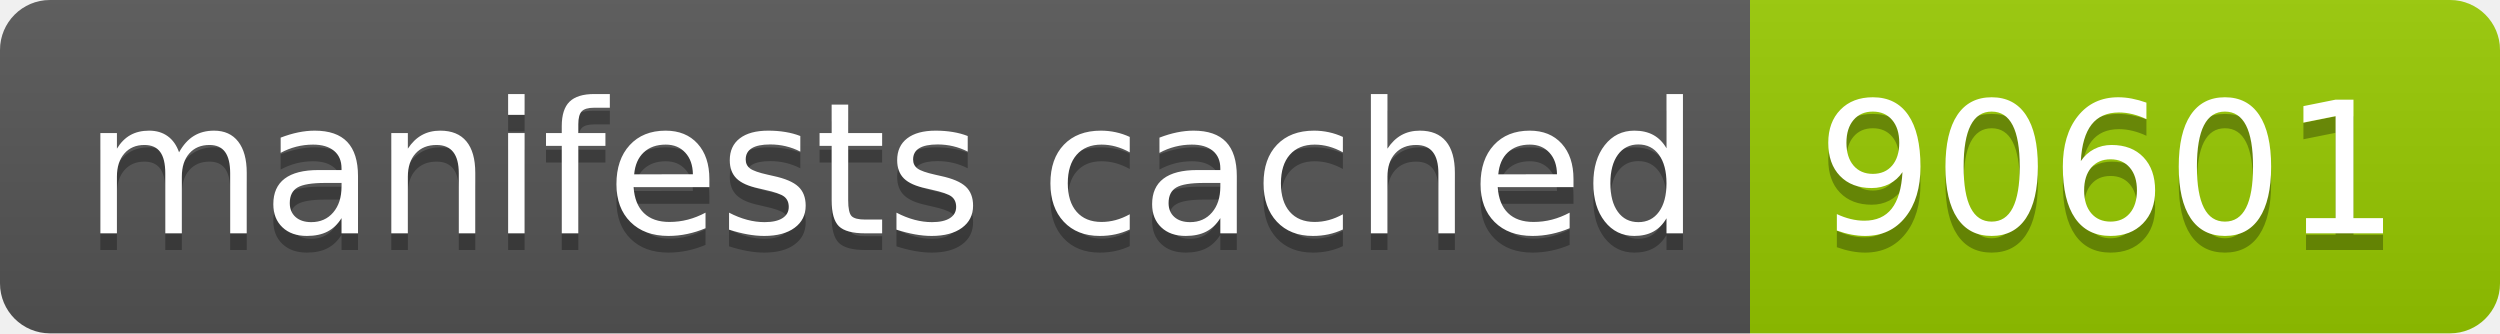
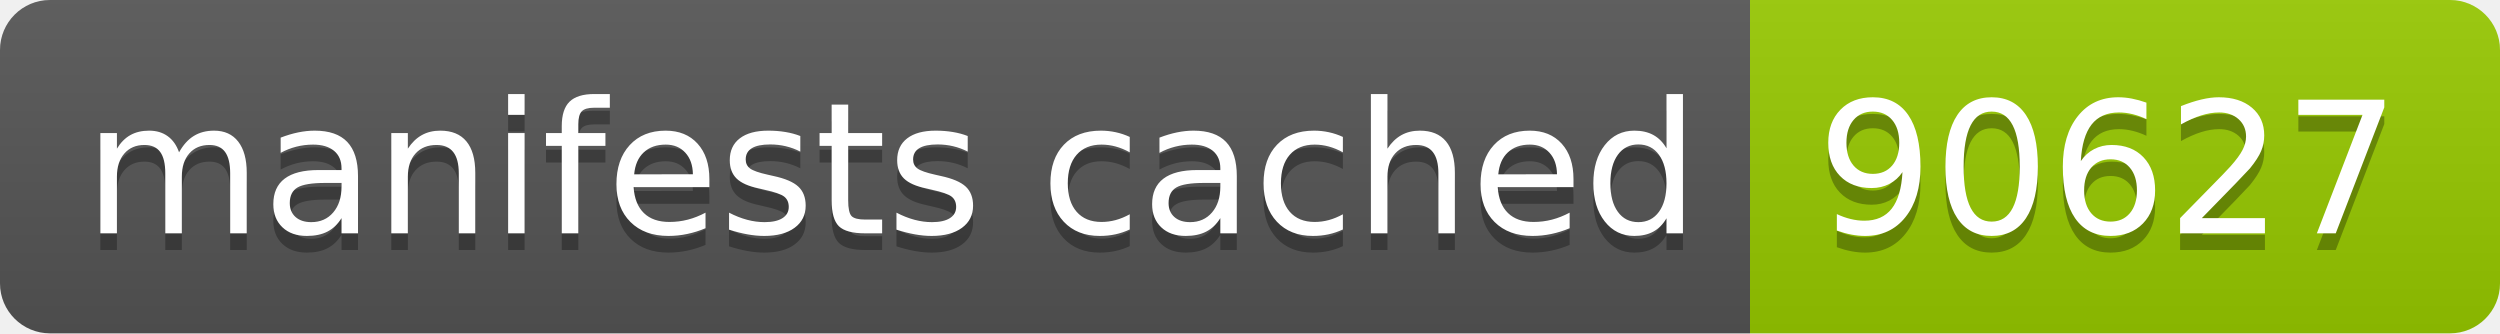
- <svg xmlns="http://www.w3.org/2000/svg" width="150" height="20" role="img" aria-label="manifests cached: 90601">
+ <svg xmlns="http://www.w3.org/2000/svg" width="150" height="20" role="img" aria-label="manifests cached: 90627">
  <linearGradient id="s" x2="0" y2="100%">
    <stop offset="0" stop-color="#bbb" stop-opacity=".1" />
    <stop offset="1" stop-opacity=".1" />
  </linearGradient>
  <clipPath id="r">
    <rect width="150" height="20" rx="3" fill="#fff" />
  </clipPath>
  <g clip-path="url(#r)">
    <rect width="105" height="20" fill="#555" />
    <rect x="105" width="45" height="20" fill="#97ca00" />
    <rect width="150" height="20" fill="url(#s)" />
  </g>
  <g fill="#fff" text-anchor="middle" font-family="Verdana,Geneva,DejaVu Sans,sans-serif" text-rendering="geometricPrecision" font-size="110">
    <text aria-hidden="true" x="535" y="150" fill="#010101" fill-opacity=".3" transform="scale(.1)" textLength="950">manifests cached</text>
    <text x="535" y="140" transform="scale(.1)" fill="#fff" textLength="950">manifests cached</text>
-     <text aria-hidden="true" x="1265" y="150" fill="#010101" fill-opacity=".3" transform="scale(.1)" textLength="350">90601</text>
-     <text x="1265" y="140" transform="scale(.1)" fill="#fff" textLength="350">90601</text>
+     <text aria-hidden="true" x="1265" y="150" fill="#010101" fill-opacity=".3" transform="scale(.1)" textLength="350">90627</text>
+     <text x="1265" y="140" transform="scale(.1)" fill="#fff" textLength="350">90627</text>
  </g>
</svg>
